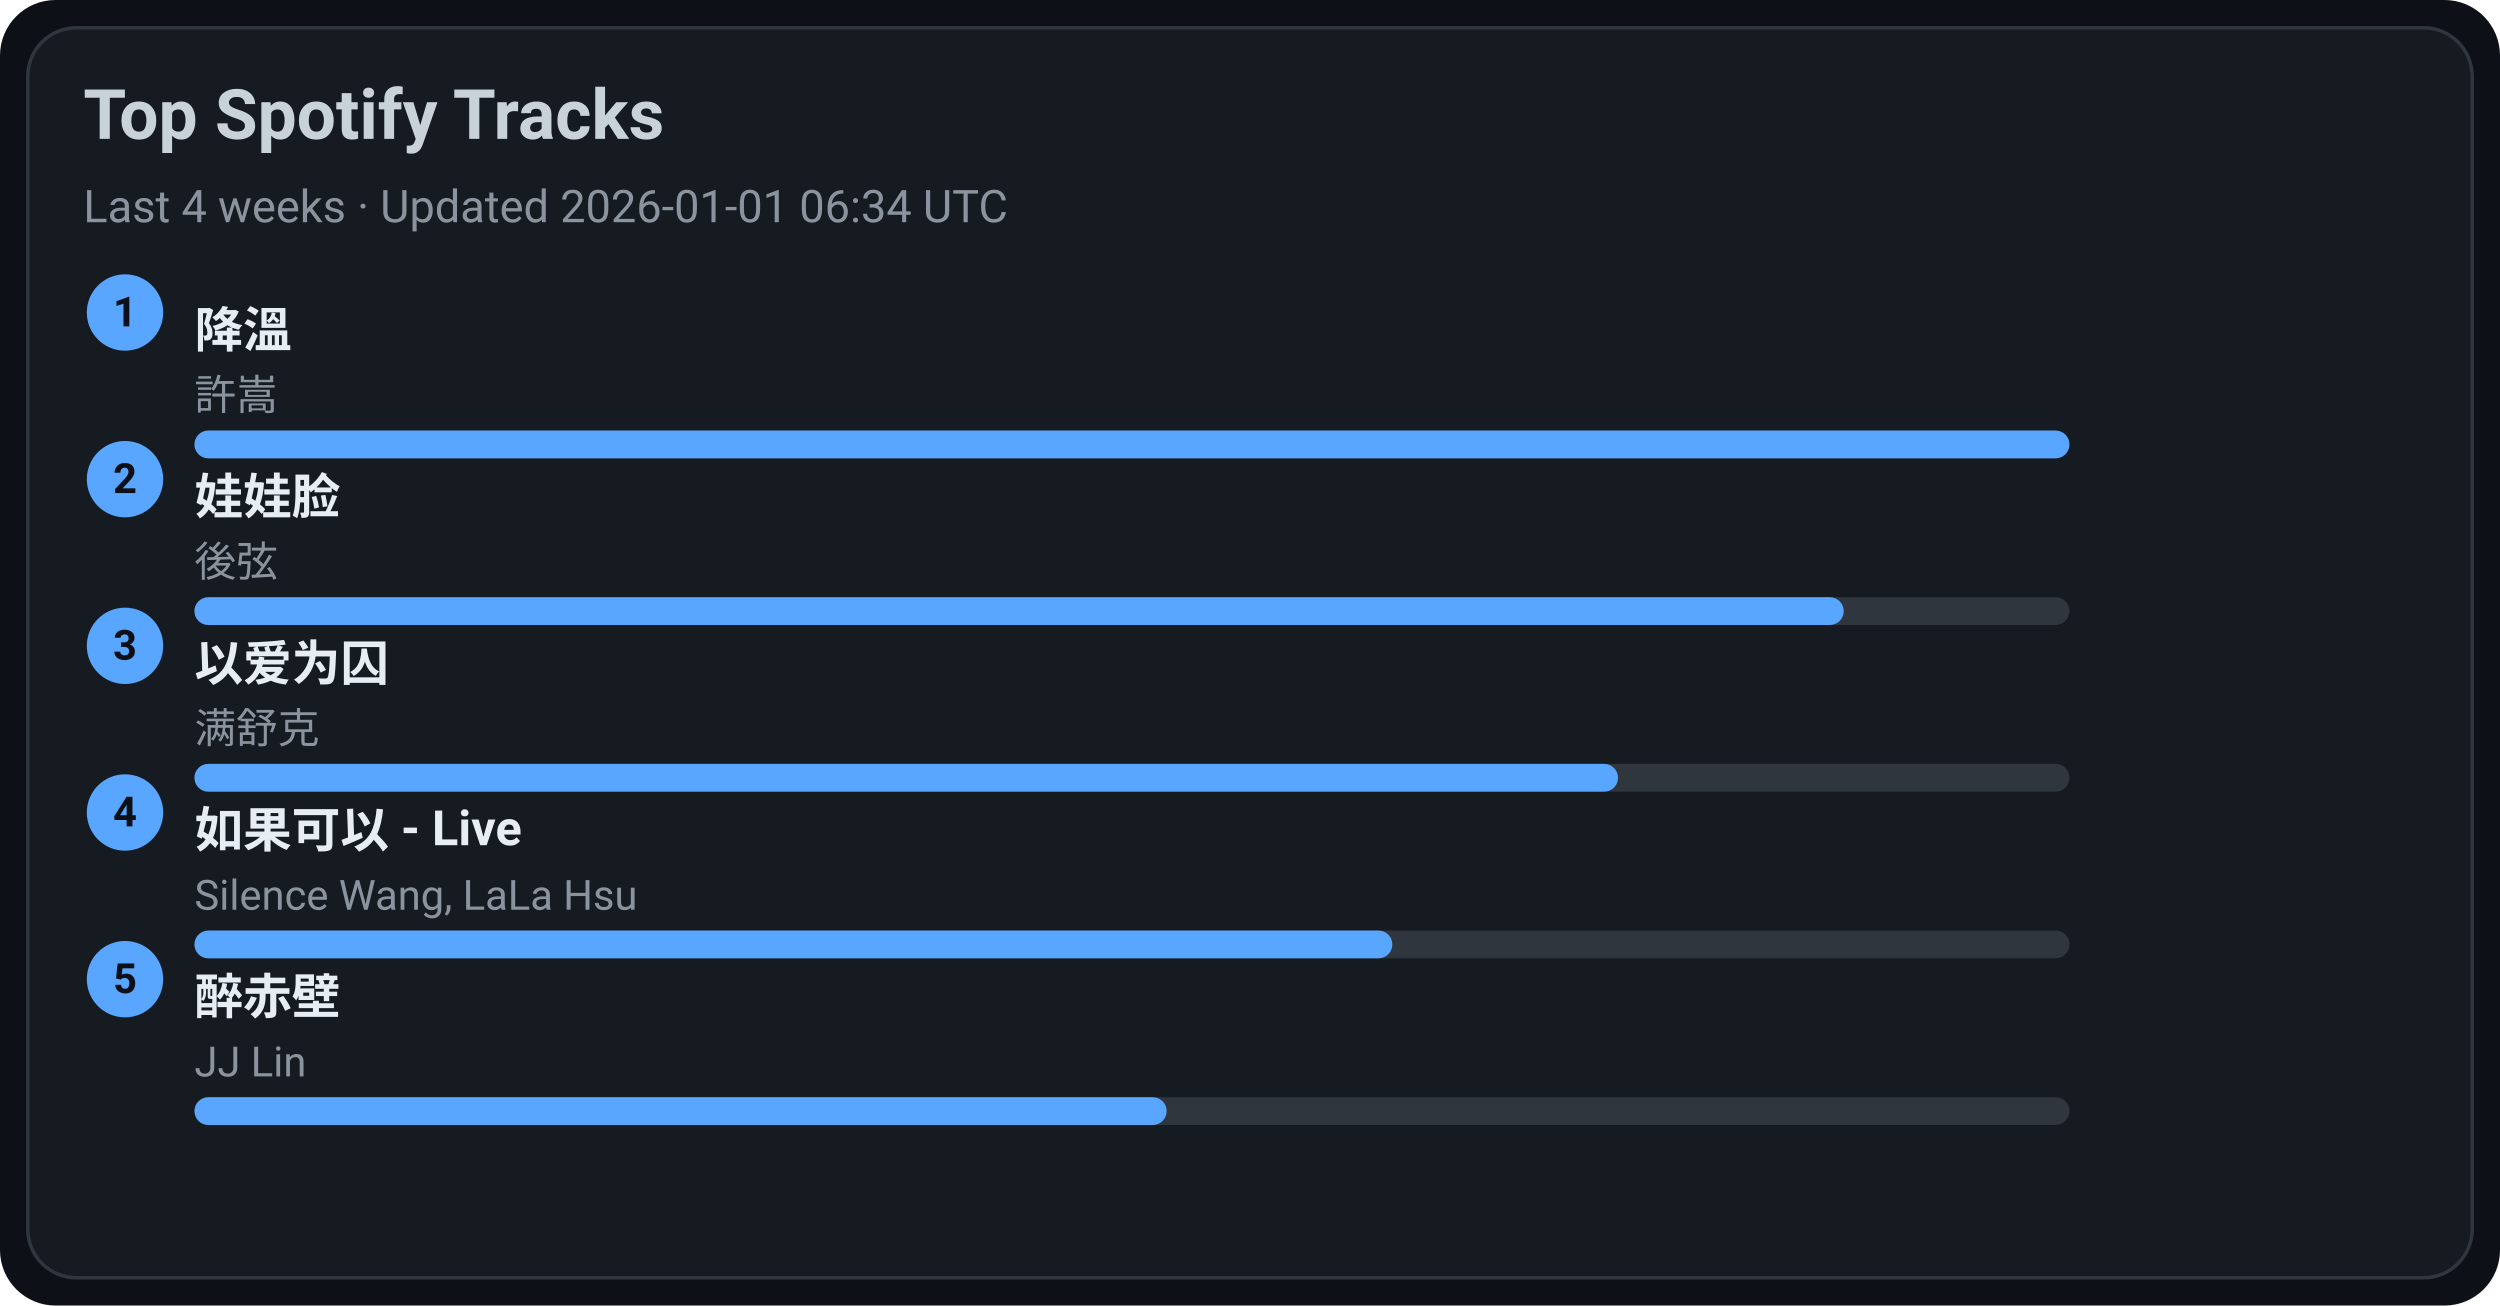
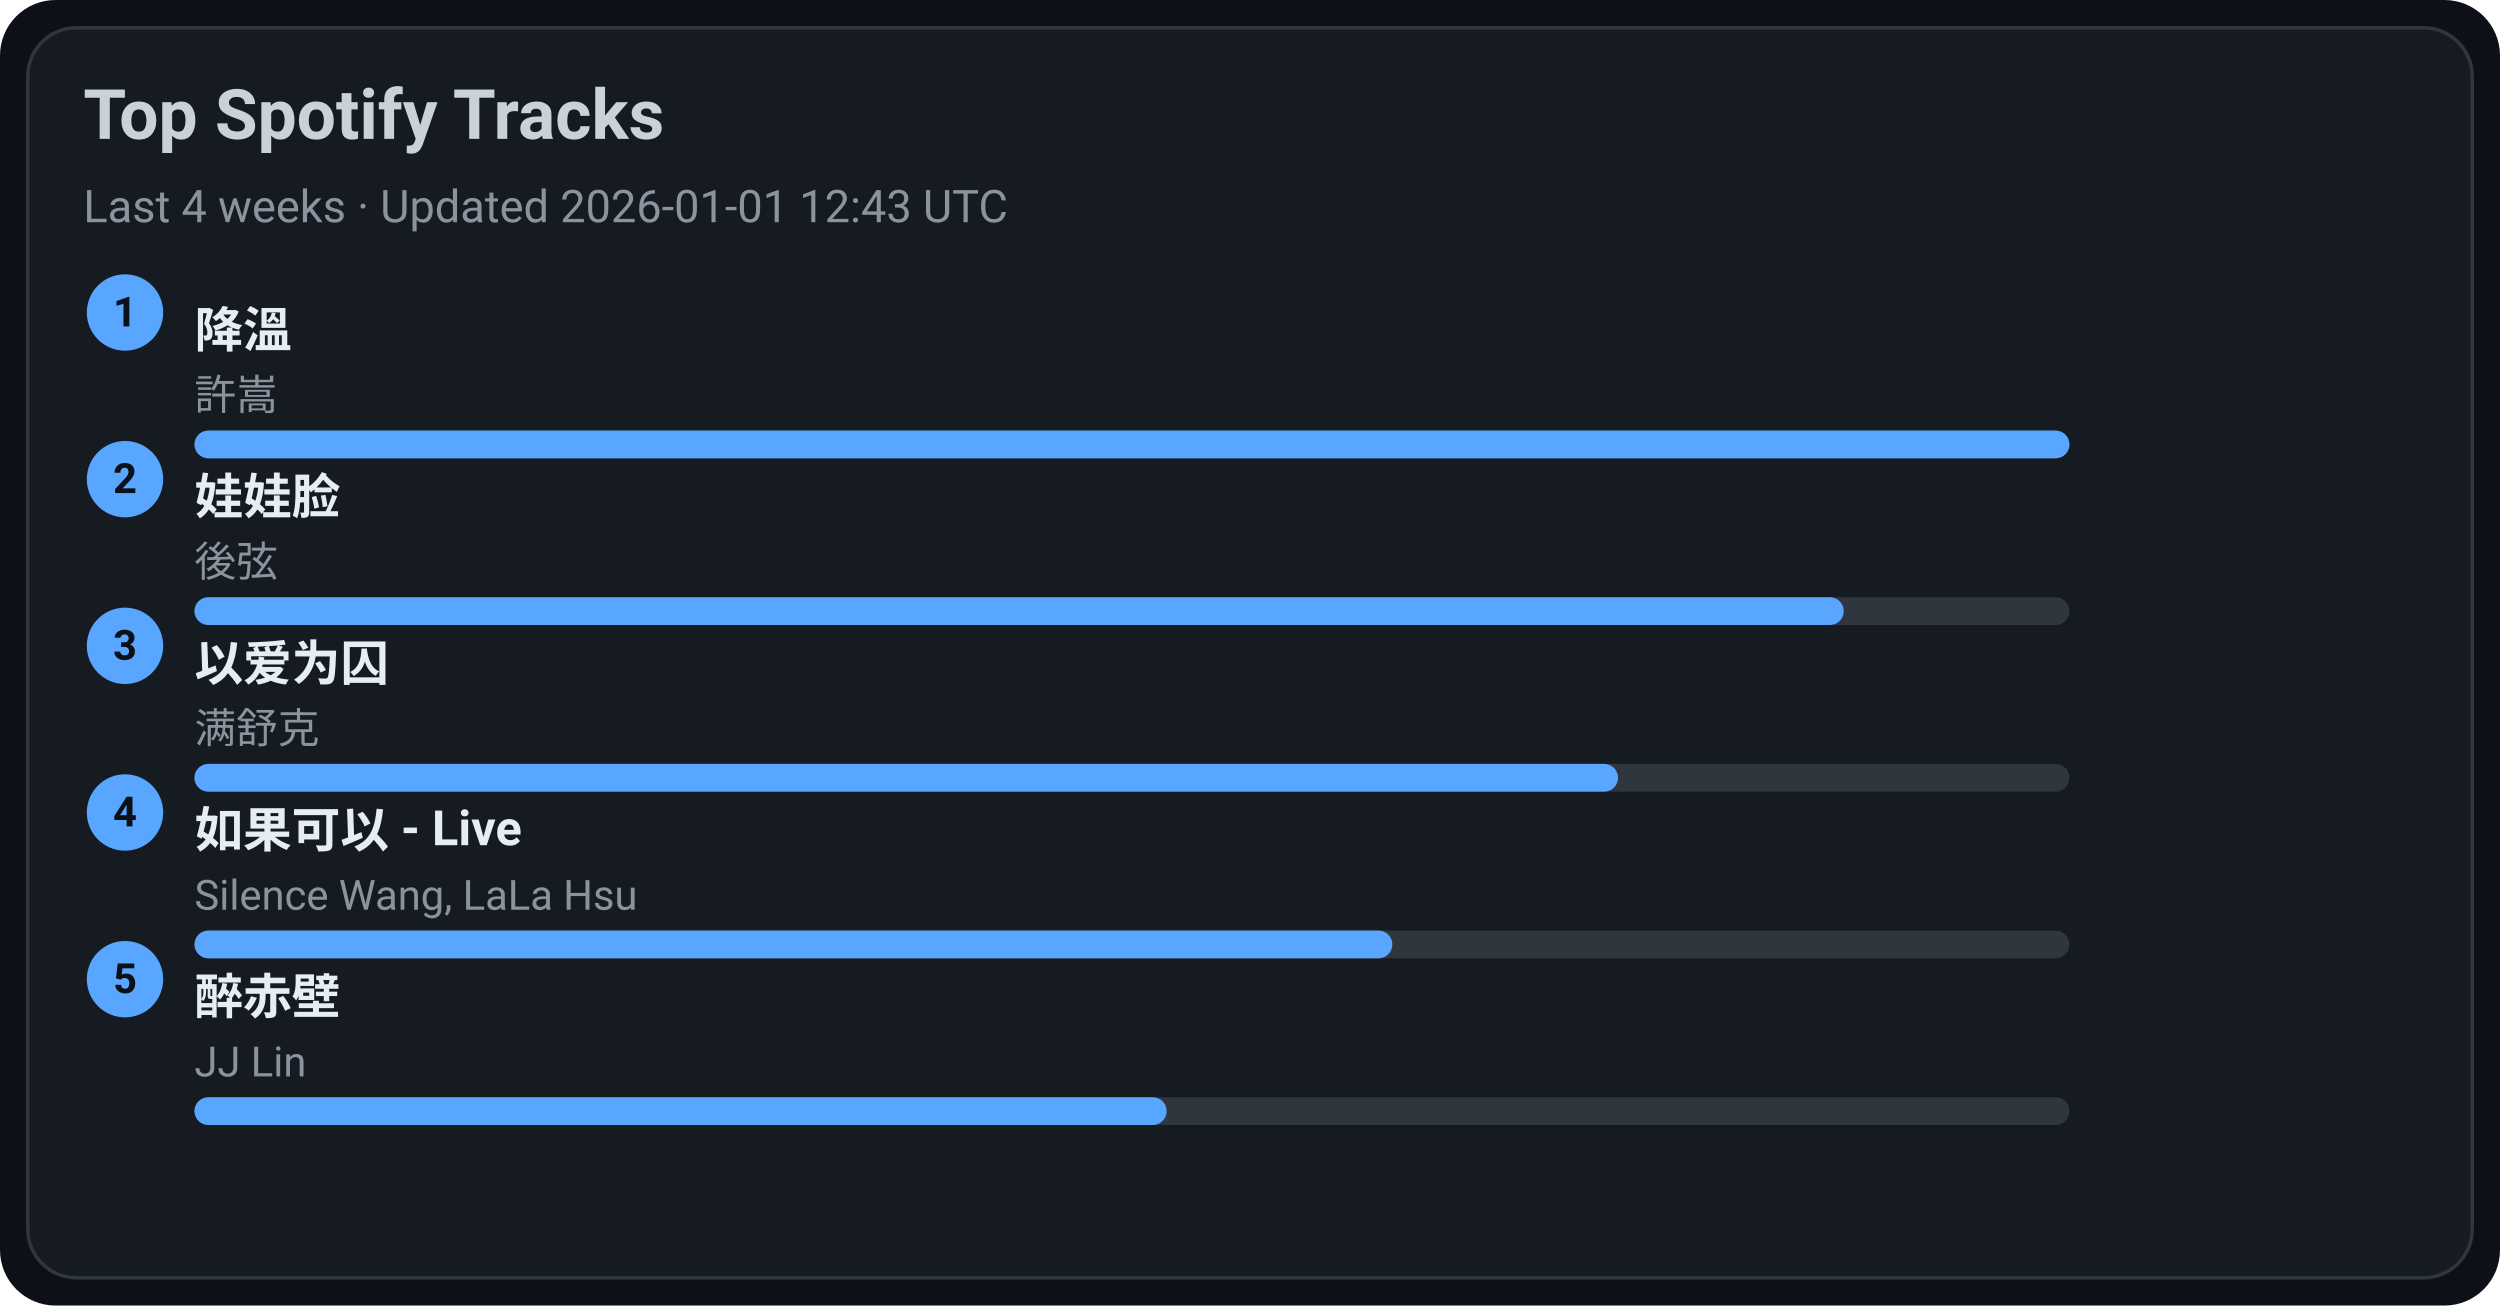
<svg xmlns="http://www.w3.org/2000/svg" width="720" height="376" viewBox="0 0 720 376">
  <style>text{font-family:-apple-system,BlinkMacSystemFont,Segoe UI,Roboto,Ubuntu,Helvetica Neue,Arial,Noto Sans,sans-serif}</style>
  <rect width="720" height="376" rx="16" fill="#0d1117" />
  <rect x="8" y="8" width="704" height="360" rx="14" fill="#161b22" stroke="#30363d" />
  <text x="24" y="40" font-size="20" fill="#c9d1d9" font-weight="600">Top Spotify Tracks</text>
-   <text x="24" y="64" font-size="13" fill="#8b949e">Last 4 weeks · Updated 2026-01-01 06:34 UTC</text>
+   <text x="24" y="64" font-size="13" fill="#8b949e">Last 4 weeks · Updated 2026-01-01 12:43 UTC</text>
  <circle cx="36" cy="90" r="11" fill="#58a6ff" />
  <text x="36" y="94" text-anchor="middle" font-size="12" fill="#0d1117" font-weight="700">1</text>
  <a href="https://open.spotify.com/track/2q9uhrOfyOnBa3oWR1PfYT" target="_blank" rel="noopener noreferrer">
    <text x="56" y="100" font-size="14" fill="#e6edf3" font-weight="600">降溫</text>
  </a>
  <text x="56" y="118" font-size="12" fill="#8b949e">許嵩</text>
  <rect x="56" y="124" width="540" height="8" rx="4" fill="#30363d" />
  <rect x="56" y="124" width="540" height="8" rx="4" fill="#58a6ff" />
  <circle cx="36" cy="138" r="11" fill="#58a6ff" />
  <text x="36" y="142" text-anchor="middle" font-size="12" fill="#0d1117" font-weight="700">2</text>
  <a href="https://open.spotify.com/track/08ouEICweFmqfgPJnRIQkE" target="_blank" rel="noopener noreferrer">
    <text x="56" y="148" font-size="14" fill="#e6edf3" font-weight="600">娃娃脸</text>
  </a>
  <text x="56" y="166" font-size="12" fill="#8b949e">後弦</text>
  <rect x="56" y="172" width="540" height="8" rx="4" fill="#30363d" />
  <rect x="56" y="172" width="475" height="8" rx="4" fill="#58a6ff" />
  <circle cx="36" cy="186" r="11" fill="#58a6ff" />
  <text x="36" y="190" text-anchor="middle" font-size="12" fill="#0d1117" font-weight="700">3</text>
  <a href="https://open.spotify.com/track/0RW2LEfGQK5BaIho6sSLqf" target="_blank" rel="noopener noreferrer">
    <text x="56" y="196" font-size="14" fill="#e6edf3" font-weight="600">以爱为囚</text>
  </a>
  <text x="56" y="214" font-size="12" fill="#8b949e">满舒克</text>
  <rect x="56" y="220" width="540" height="8" rx="4" fill="#30363d" />
  <rect x="56" y="220" width="410" height="8" rx="4" fill="#58a6ff" />
  <circle cx="36" cy="234" r="11" fill="#58a6ff" />
  <text x="36" y="238" text-anchor="middle" font-size="12" fill="#0d1117" font-weight="700">4</text>
  <a href="https://open.spotify.com/track/6IF65dJzfmPcX7jwDegwoo" target="_blank" rel="noopener noreferrer">
    <text x="56" y="244" font-size="14" fill="#e6edf3" font-weight="600">如果可以 - Live</text>
  </a>
  <text x="56" y="262" font-size="12" fill="#8b949e">Silence Wang, LaLa Hsu</text>
  <rect x="56" y="268" width="540" height="8" rx="4" fill="#30363d" />
  <rect x="56" y="268" width="345" height="8" rx="4" fill="#58a6ff" />
  <circle cx="36" cy="282" r="11" fill="#58a6ff" />
  <text x="36" y="286" text-anchor="middle" font-size="12" fill="#0d1117" font-weight="700">5</text>
  <a href="https://open.spotify.com/track/69lAYqbyHL1A0gctdLd9WV" target="_blank" rel="noopener noreferrer">
    <text x="56" y="292" font-size="14" fill="#e6edf3" font-weight="600">醉赤壁</text>
  </a>
  <text x="56" y="310" font-size="12" fill="#8b949e">JJ Lin</text>
  <rect x="56" y="316" width="540" height="8" rx="4" fill="#30363d" />
  <rect x="56" y="316" width="280" height="8" rx="4" fill="#58a6ff" />
</svg>
